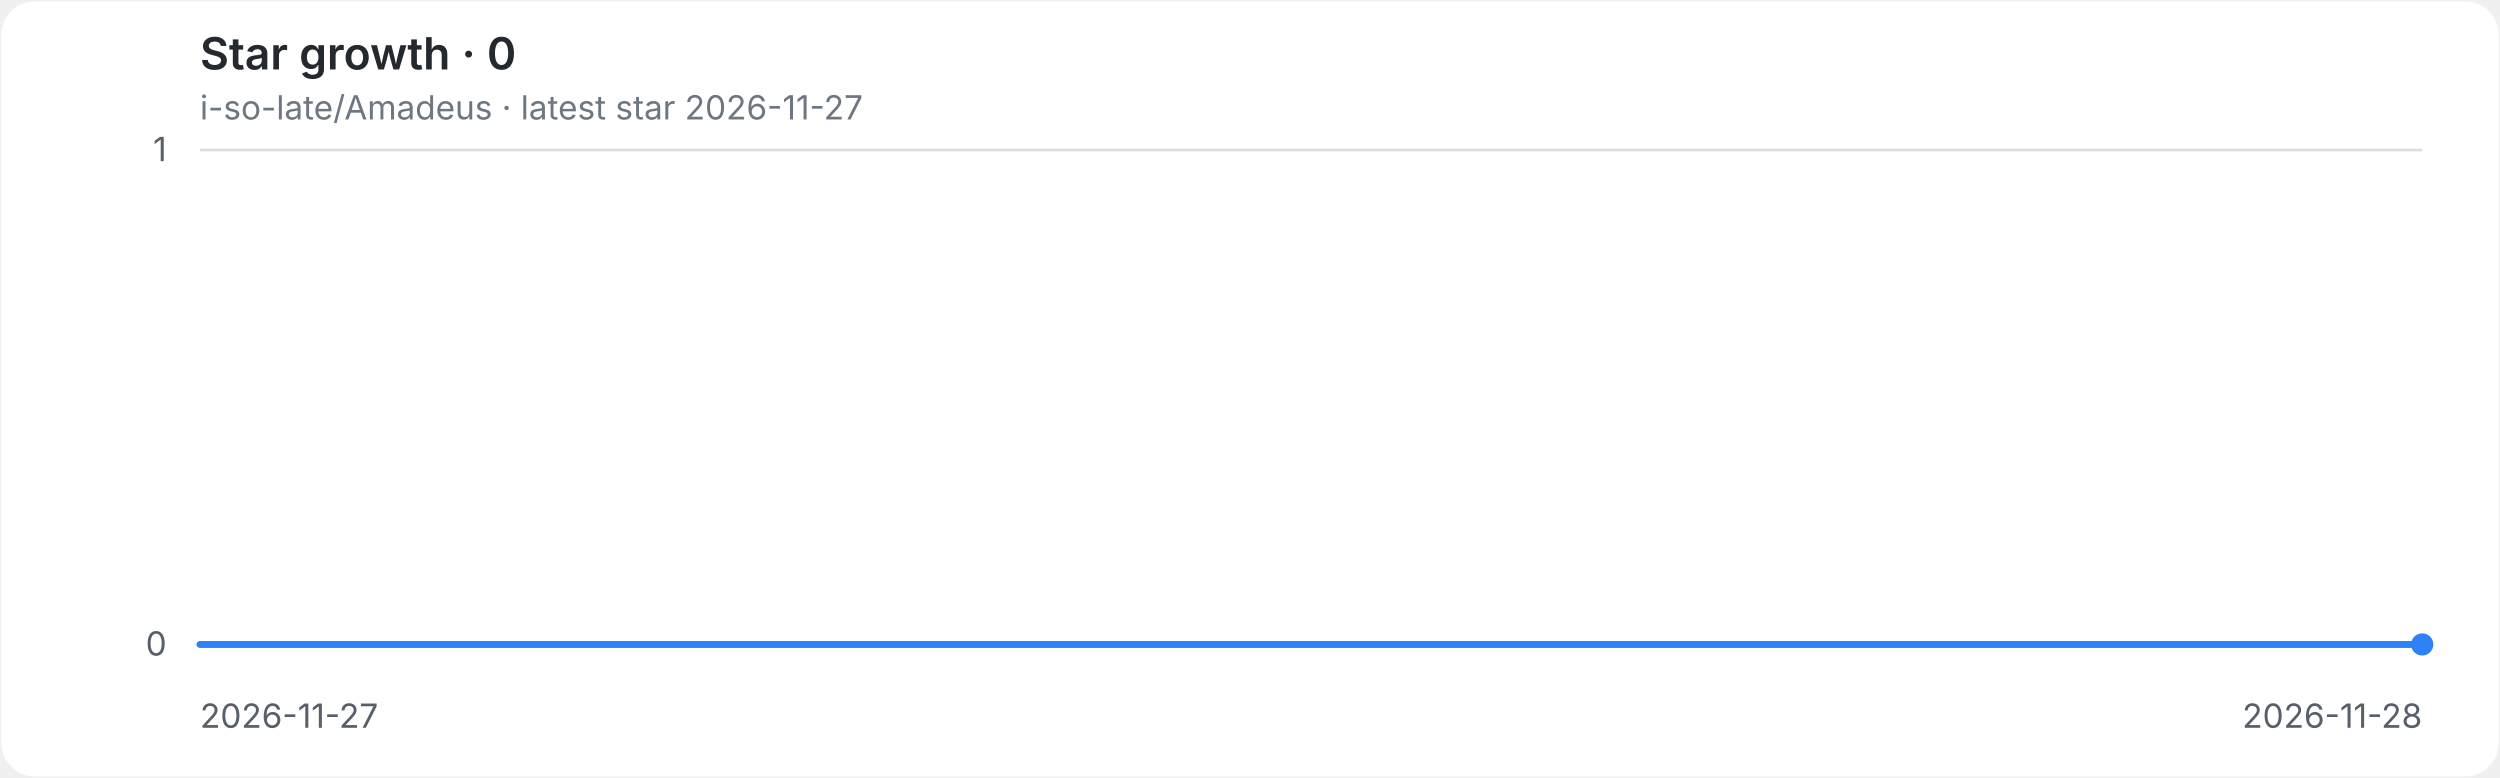
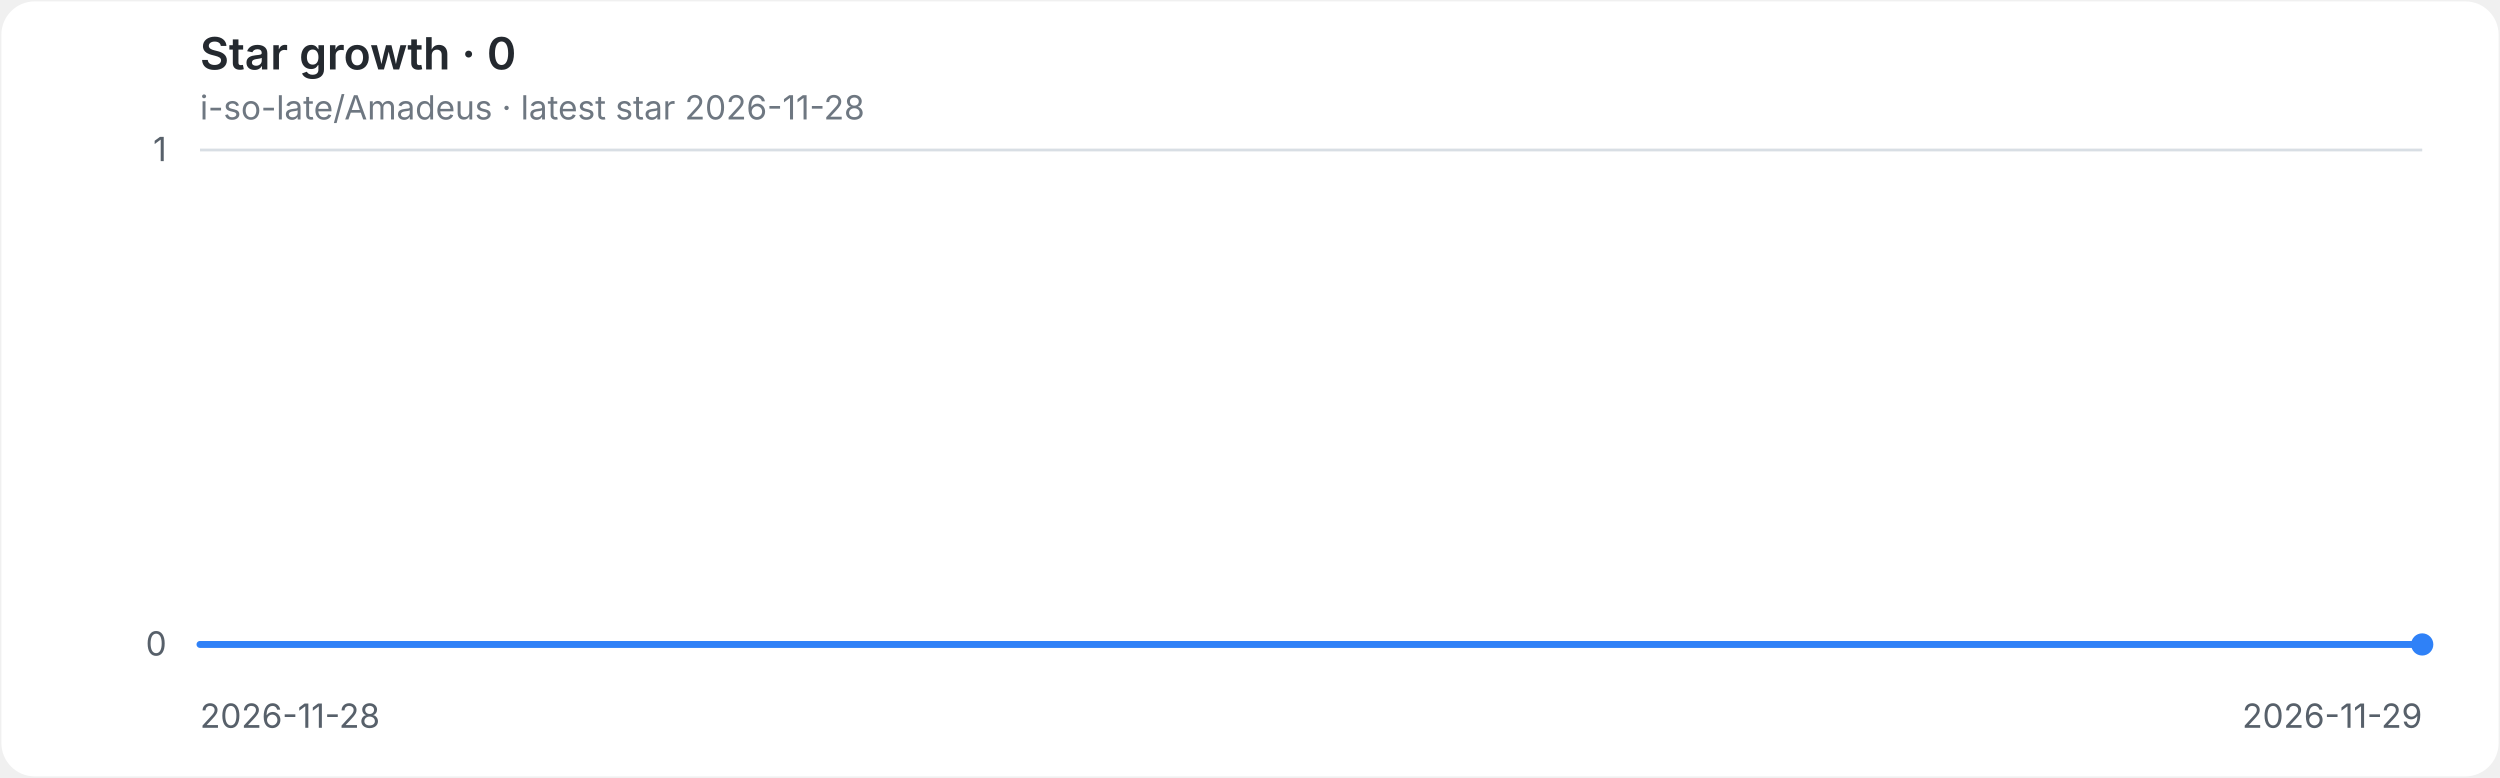
<svg xmlns="http://www.w3.org/2000/svg" role="img" aria-labelledby="title desc" viewBox="0 0 900 280">
  <style>
.background{fill:#ffffff}.grid{stroke:#d8dee4;stroke-width:1}.axis{fill:#57606a;font:12px -apple-system,BlinkMacSystemFont,'Segoe UI',sans-serif}.heading{fill:#24292f;font:600 16px -apple-system,BlinkMacSystemFont,'Segoe UI',sans-serif}.meta{fill:#6e7781;font:12px -apple-system,BlinkMacSystemFont,'Segoe UI',sans-serif}.line{fill:none;stroke:#2f81f7;stroke-width:2.5;stroke-linecap:round;stroke-linejoin:round}.endpoint{fill:#2f81f7}
@media(prefers-color-scheme:dark){.background{fill:#0d1117}.grid{stroke:#30363d}.axis{fill:#8b949e}.heading{fill:#e6edf3}.meta{fill:#8b949e}.line{stroke:#58a6ff}.endpoint{fill:#58a6ff}}
</style>
  <rect class="background" x="0.5" y="0.5" width="899" height="279" rx="12" />
  <text class="heading" x="72" y="25">Star growth · 0</text>
-   <text class="meta" x="72" y="43">i-so-late/Amadeus · latest star 2026-11-27</text>
+   <text class="meta" x="72" y="43">i-so-late/Amadeus · latest star 2026-11-28</text>
  <line class="grid" x1="72" y1="232.0" x2="872" y2="232.0" />
  <text class="axis" x="60" y="236.0" text-anchor="end">0</text>
  <line class="grid" x1="72" y1="54.0" x2="872" y2="54.0" />
  <text class="axis" x="60" y="58.0" text-anchor="end">1</text>
-   <text class="axis" x="72.0" y="262" text-anchor="start">2026-11-27</text>
-   <text class="axis" x="872.0" y="262" text-anchor="end">2026-11-28</text>
+   <text class="axis" x="72.0" y="262" text-anchor="start">2026-11-28</text>
+   <text class="axis" x="872.0" y="262" text-anchor="end">2026-11-29</text>
  <path class="line" d="M 72.0 232.0 H 872.0" />
  <circle class="endpoint" cx="872.0" cy="232.0" r="4" />
</svg>
